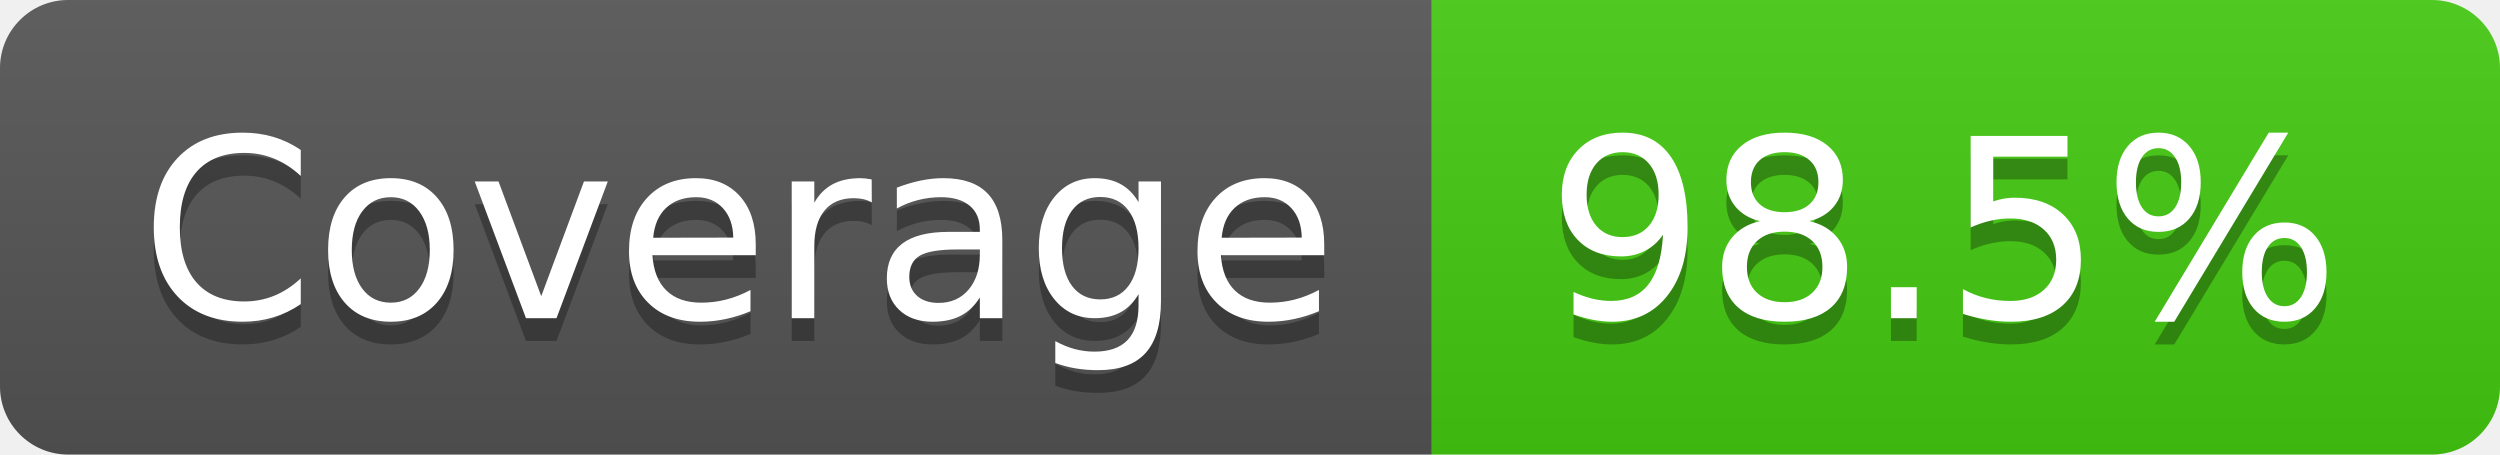
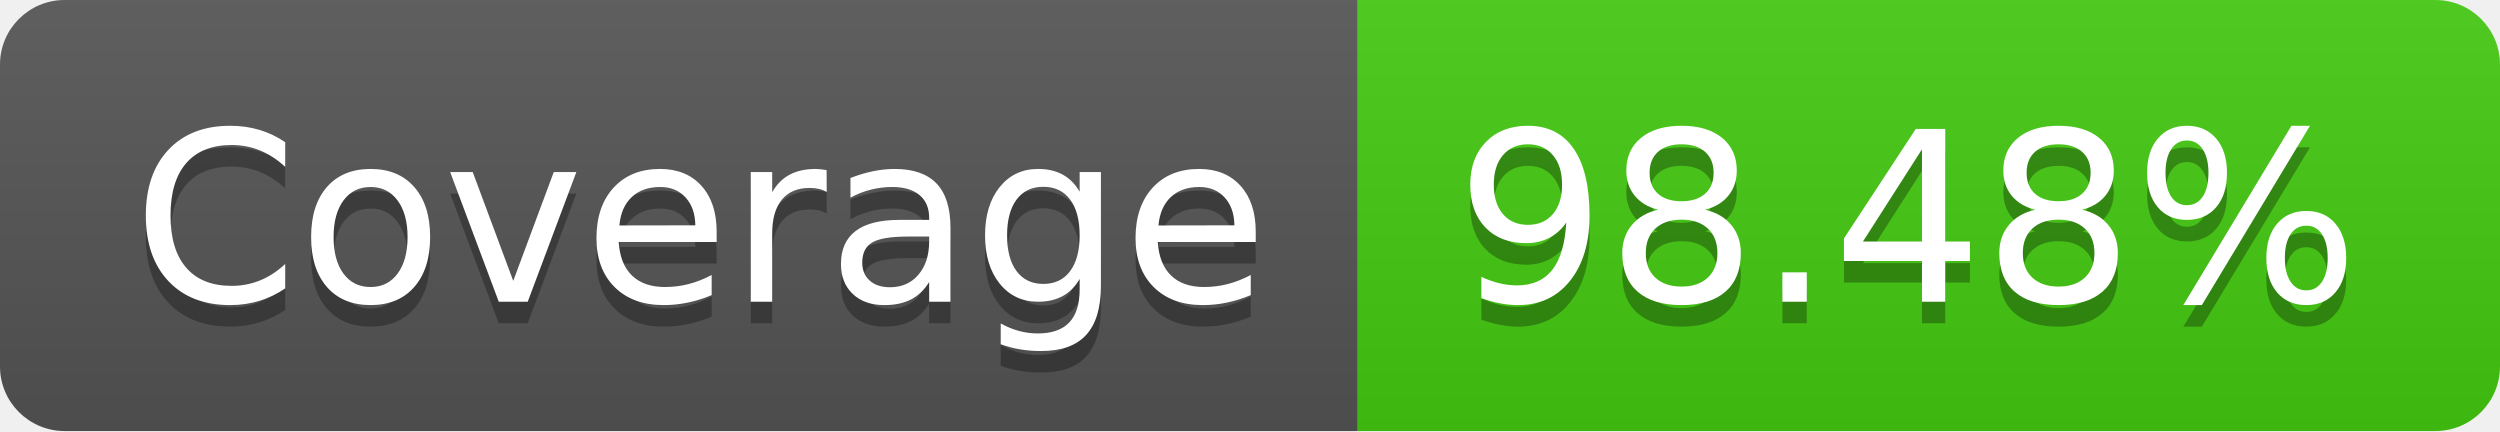
- <svg xmlns="http://www.w3.org/2000/svg" width="110" height="20" role="img" aria-label="Coverage: 98.5%">
+ <svg xmlns="http://www.w3.org/2000/svg" width="116" height="20" role="img" aria-label="Coverage: 98.48%">
  <linearGradient id="s" x2="0" y2="100%">
    <stop offset="0" stop-color="#bbb" stop-opacity=".1" />
    <stop offset="1" stop-opacity=".1" />
  </linearGradient>
  <clipPath id="r">
-     <rect width="110" height="20" rx="3" fill="#fff" />
+     <rect width="116" height="20" rx="3" fill="#fff" />
  </clipPath>
  <g clip-path="url(#r)">
    <rect width="63" height="20" fill="#555" />
-     <rect x="63" width="47" height="20" fill="#4c1" />
-     <rect width="110" height="20" fill="url(#s)" />
+     <rect x="63" width="53" height="20" fill="#4c1" />
+     <rect width="116" height="20" fill="url(#s)" />
  </g>
  <g fill="#fff" text-anchor="middle" font-family="Verdana,Geneva,DejaVu Sans,sans-serif" text-rendering="geometricPrecision" font-size="110">
    <text aria-hidden="true" x="325" y="150" fill="#010101" fill-opacity=".3" transform="scale(.1)" textLength="530">Coverage</text>
    <text x="325" y="140" transform="scale(.1)" fill="#fff" textLength="530">Coverage</text>
-     <text aria-hidden="true" x="855" y="150" fill="#010101" fill-opacity=".3" transform="scale(.1)" textLength="370">98.5%</text>
-     <text x="855" y="140" transform="scale(.1)" fill="#fff" textLength="370">98.5%</text>
+     <text aria-hidden="true" x="885" y="150" fill="#010101" fill-opacity=".3" transform="scale(.1)" textLength="430">98.48%</text>
+     <text x="885" y="140" transform="scale(.1)" fill="#fff" textLength="430">98.48%</text>
  </g>
</svg>
